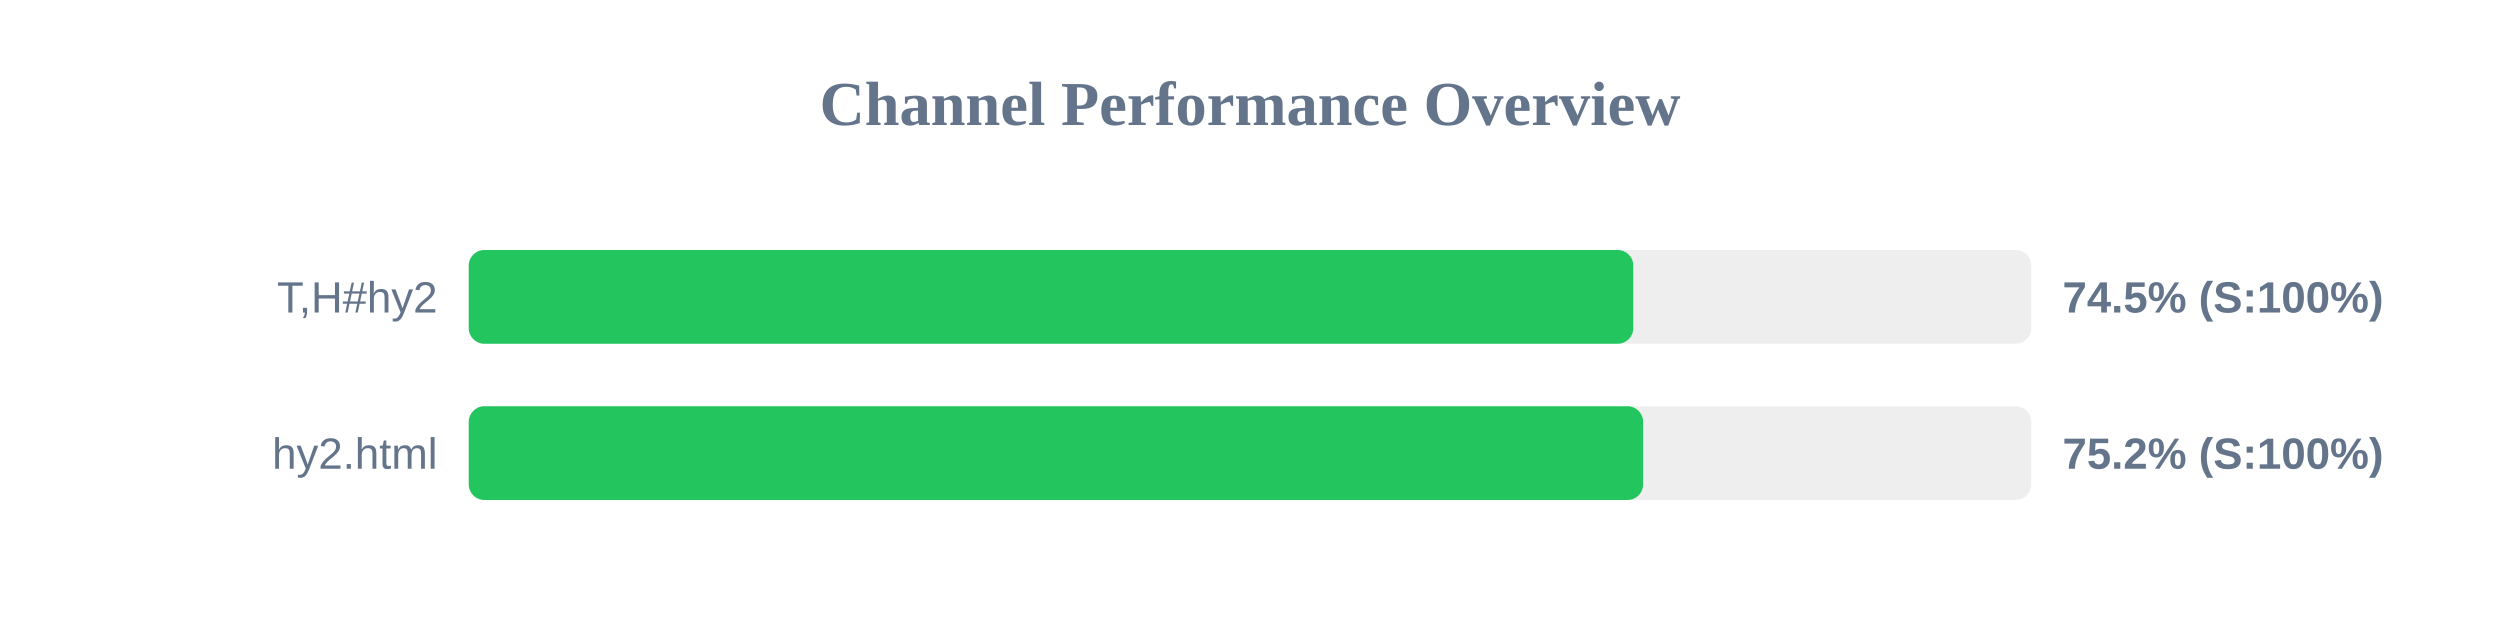
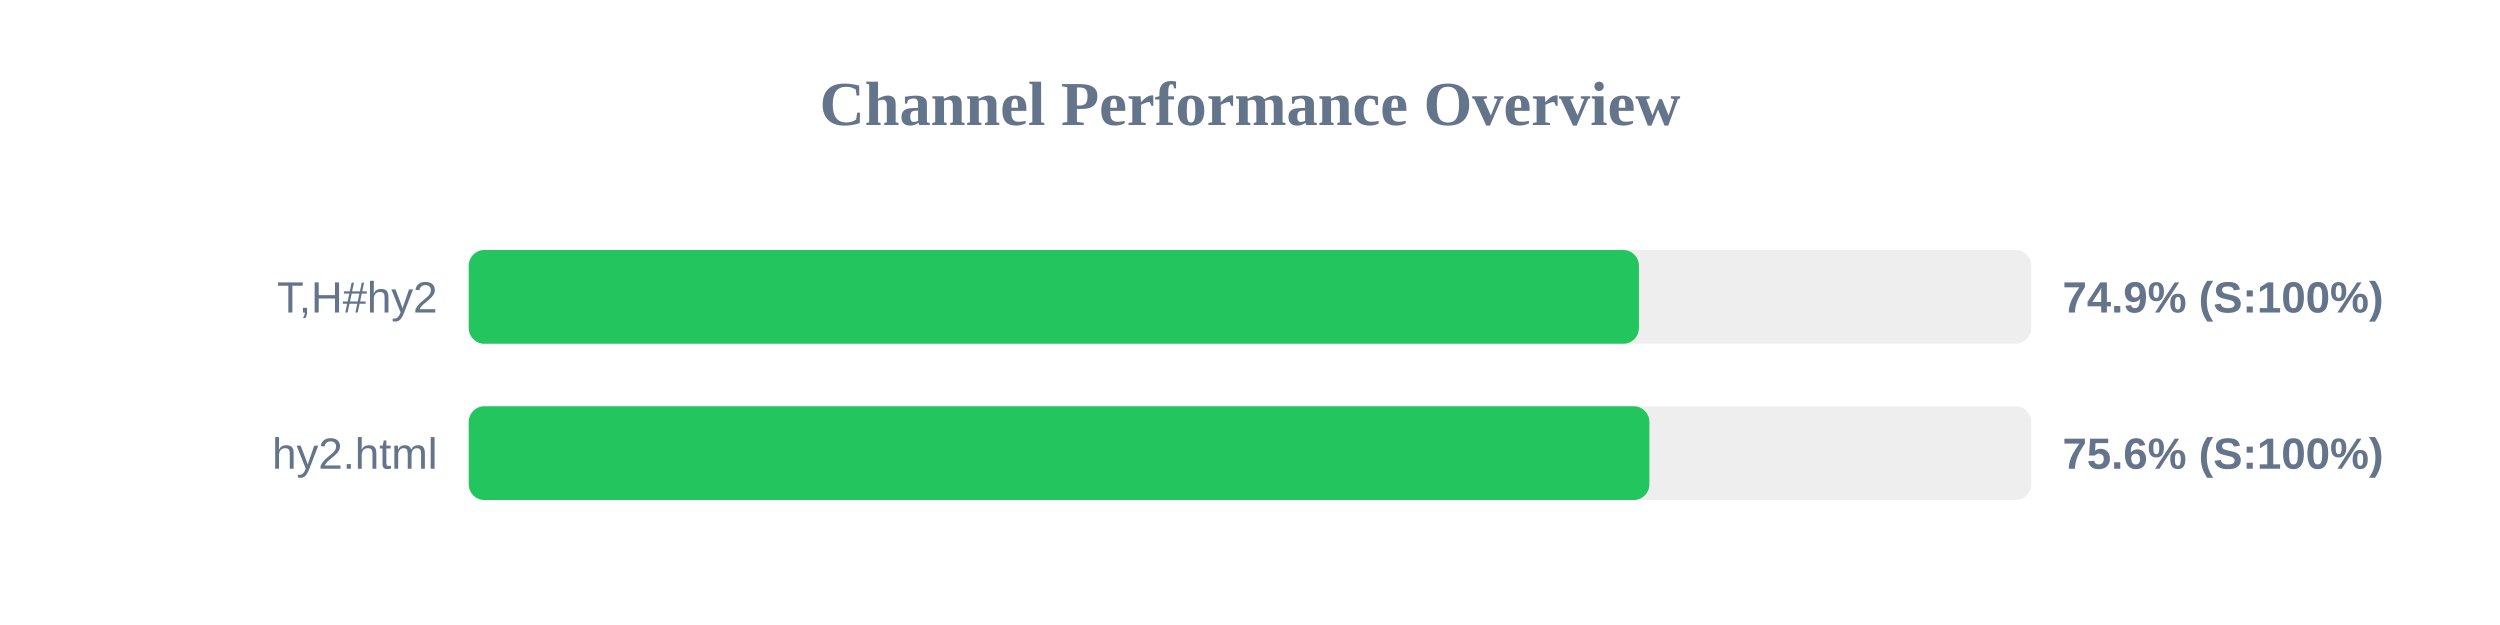
<svg xmlns="http://www.w3.org/2000/svg" width="800" height="200" version="1.1">
  <style>
        .row { font: 14px Arial; fill: #64748b; }
        .score { font: bold 14px Arial; fill: #64748b; }
    </style>
  <text x="400" y="40" text-anchor="middle" font-size="20px" font-weight="bold" fill="#64748b">Channel Performance Overview</text>
  <rect x="150" y="80" width="500" height="30" fill="#eee" rx="5" />
-   <rect x="150" y="80" width="372.65" height="30" fill="#22c55e" rx="5" />
+   <rect x="150" y="80" width="374.45" height="30" fill="#22c55e" rx="5" />
  <text x="140" y="100" text-anchor="end" class="row">T,H#hy2</text>
-   <text x="660" y="100" text-anchor="start" class="score">74.5% (S:100%)</text>
+   <text x="660" y="100" text-anchor="start" class="score">74.9% (S:100%)</text>
  <rect x="150" y="130" width="500" height="30" fill="#eee" rx="5" />
-   <rect x="150" y="130" width="375.8" height="30" fill="#22c55e" rx="5" />
+   <rect x="150" y="130" width="377.8" height="30" fill="#22c55e" rx="5" />
  <text x="140" y="150" text-anchor="end" class="row">hy2.html</text>
-   <text x="660" y="150" text-anchor="start" class="score">75.2% (S:100%)</text>
+   <text x="660" y="150" text-anchor="start" class="score">75.6% (S:100%)</text>
</svg>
